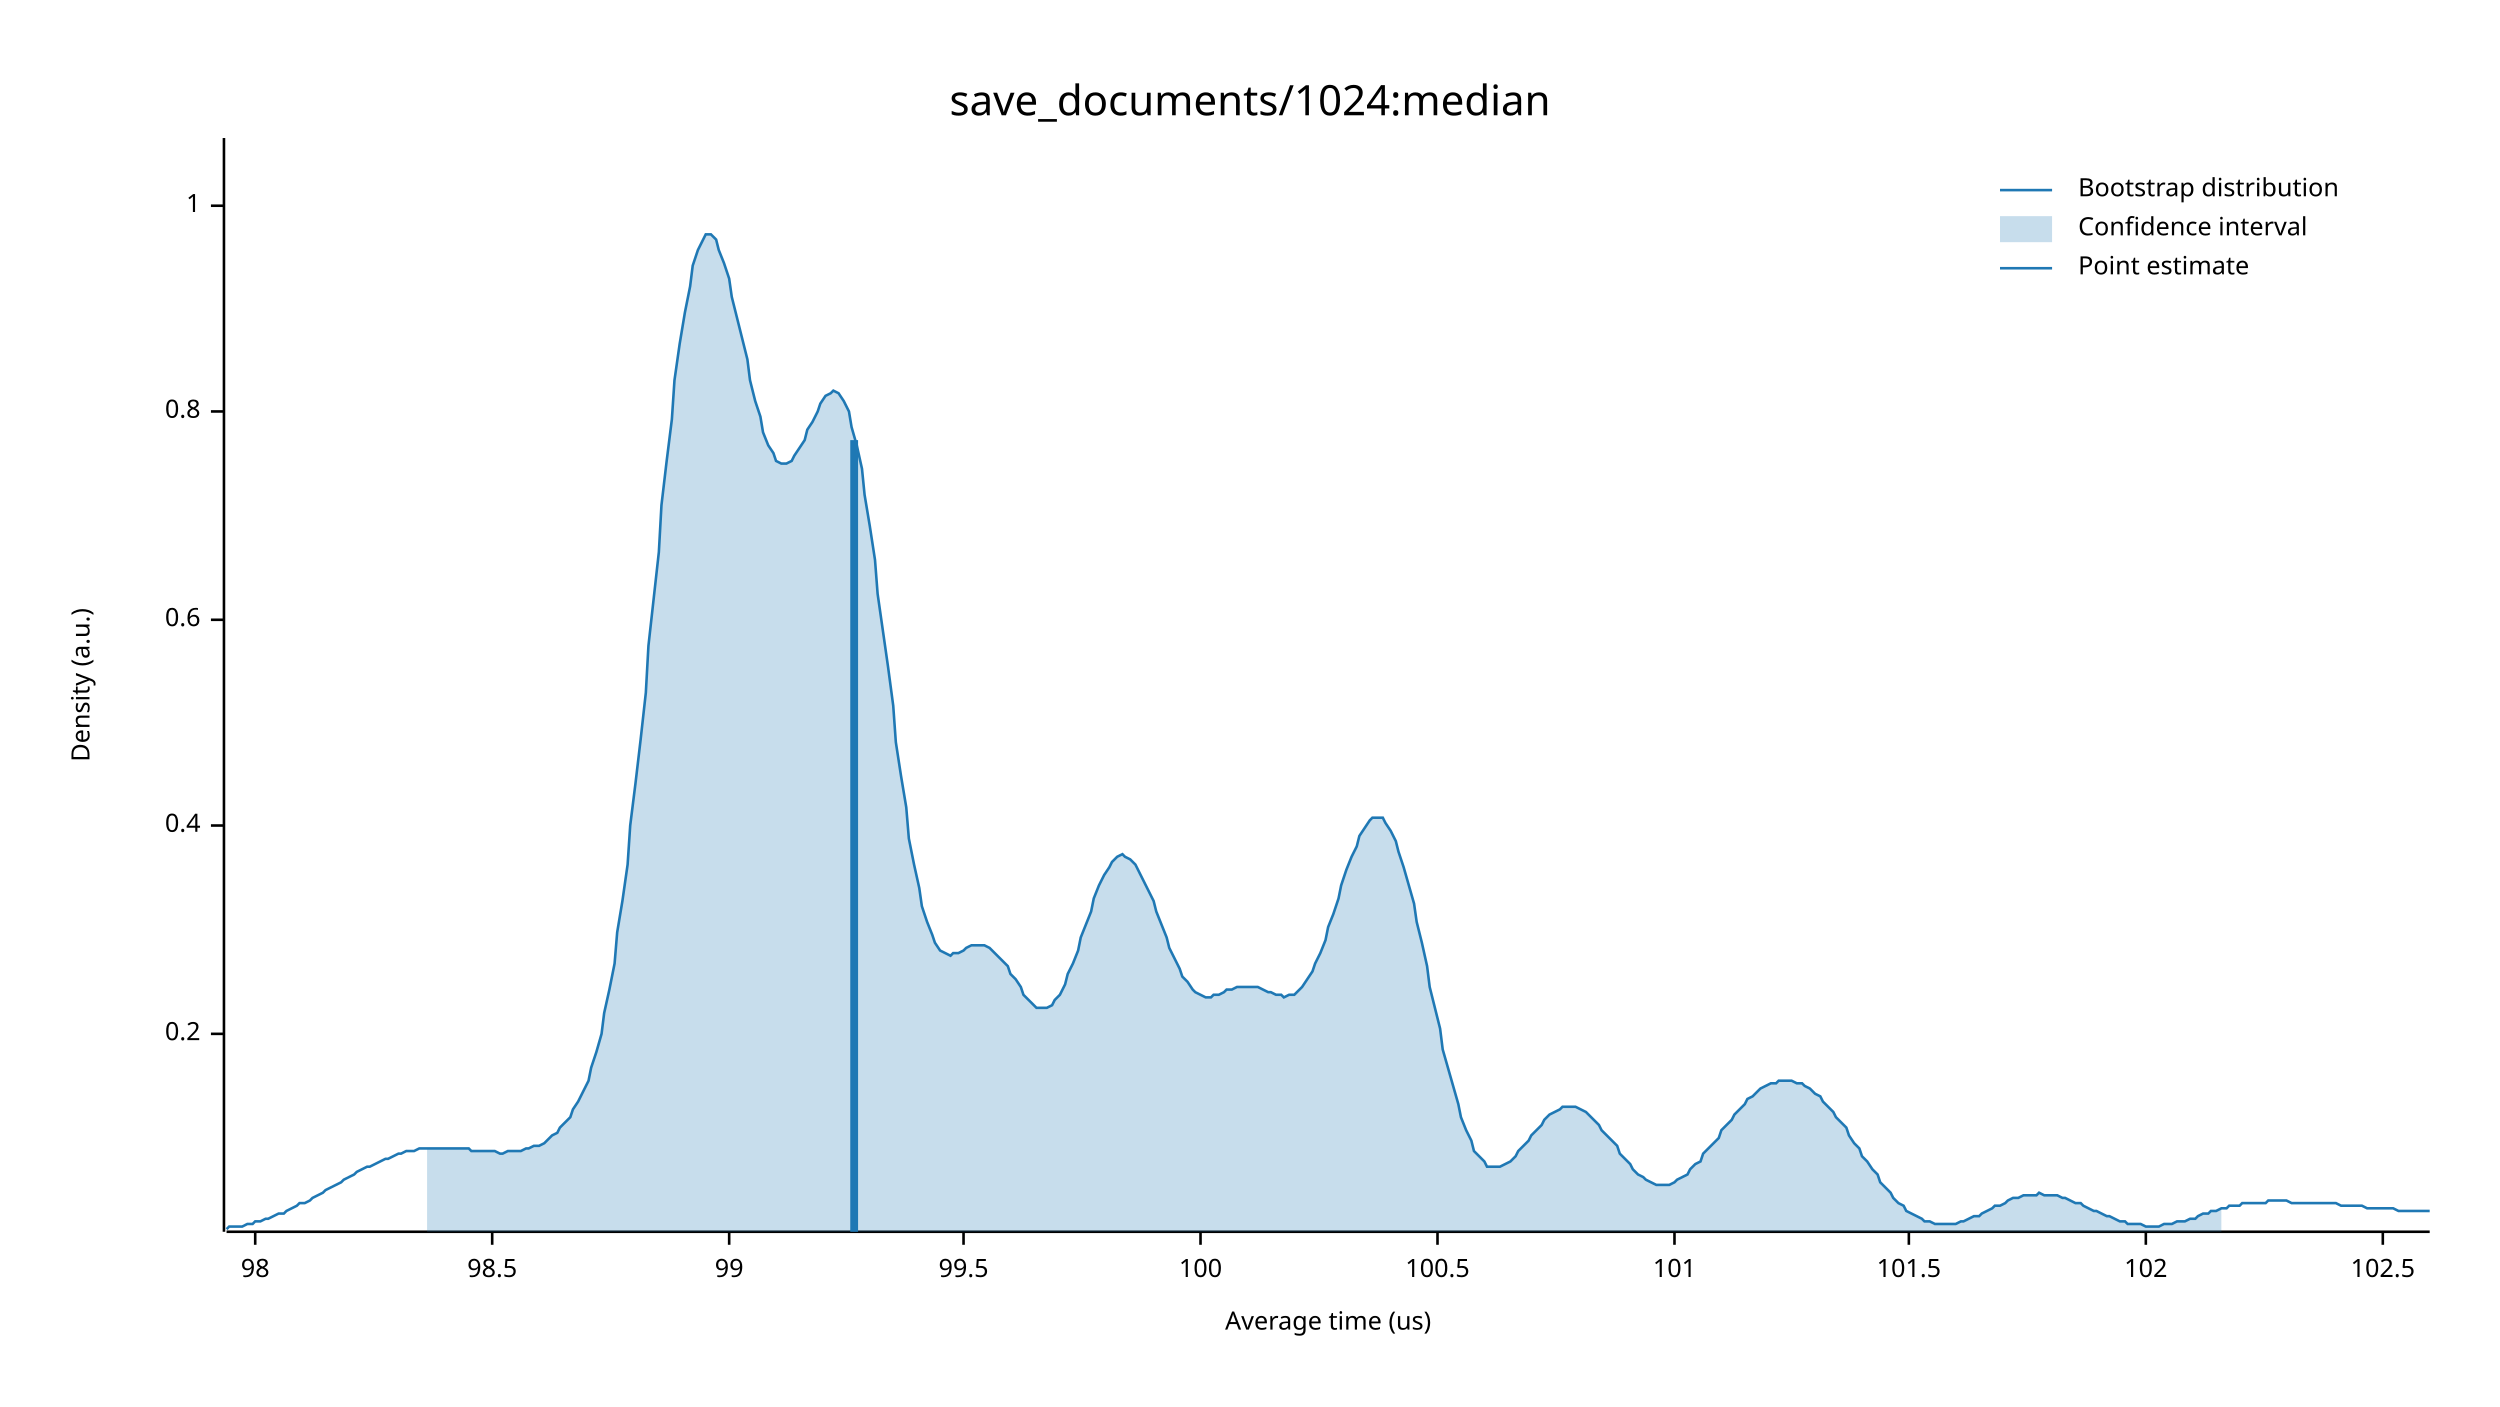
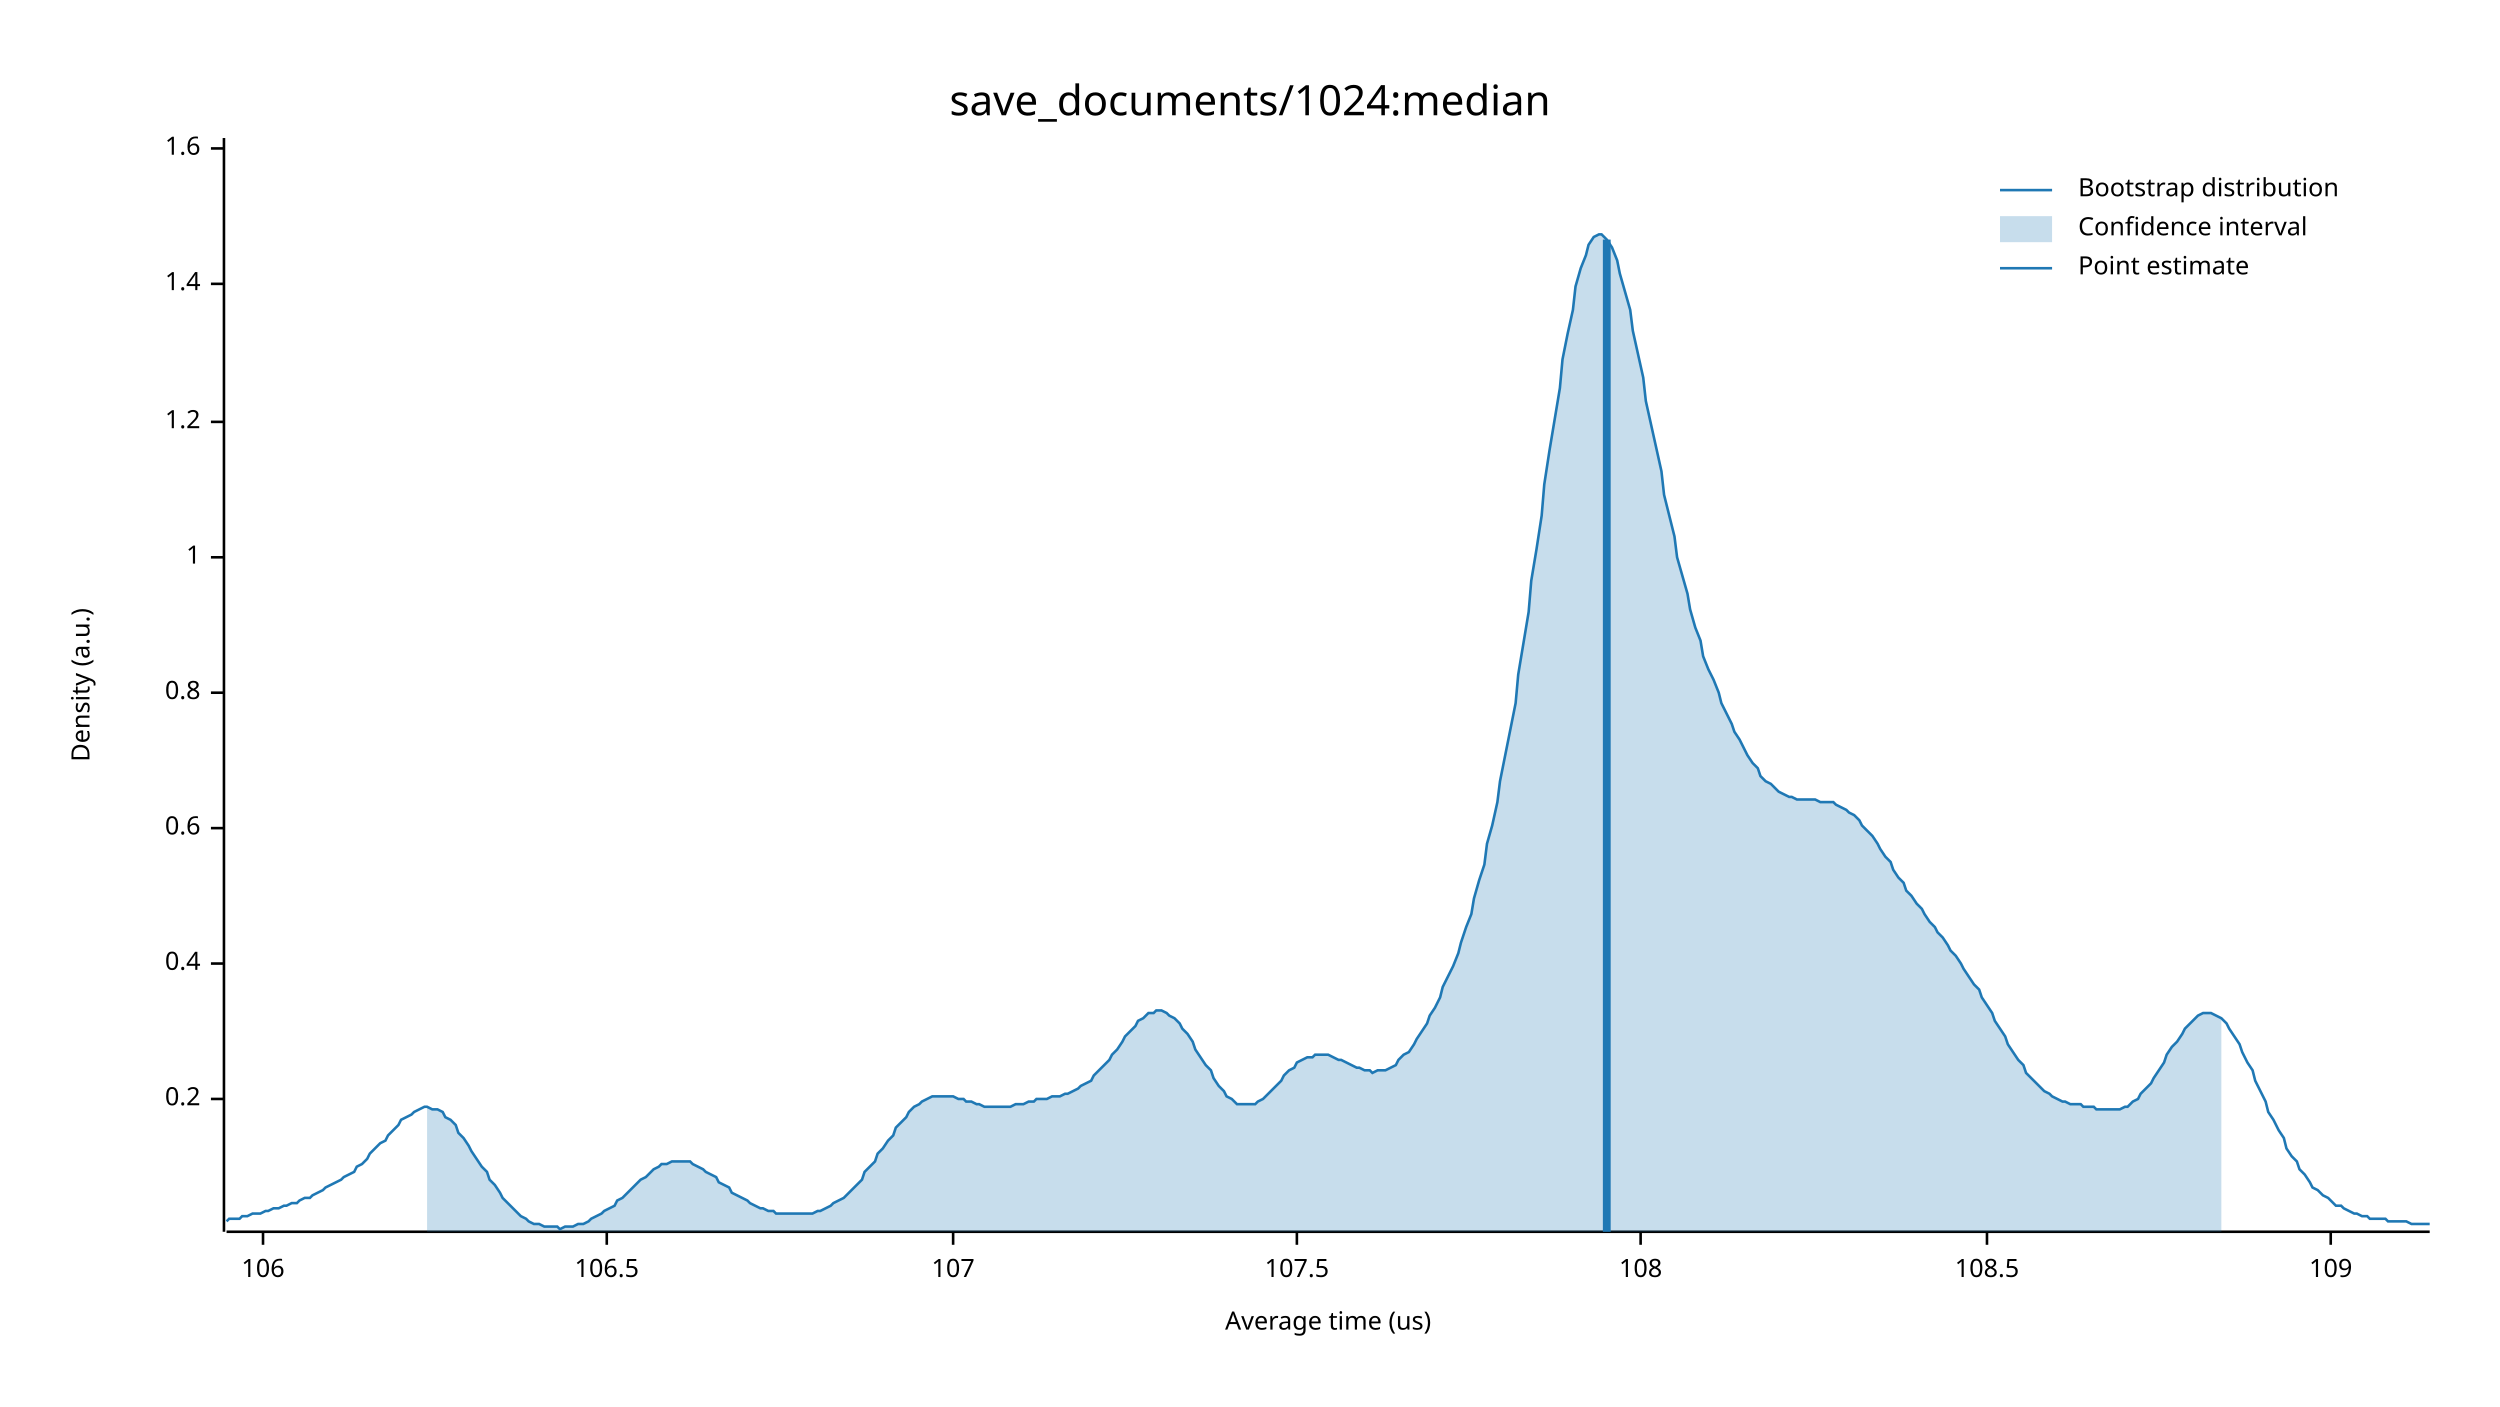
<svg xmlns="http://www.w3.org/2000/svg" width="960" height="540" viewBox="0 0 960 540">
  <text x="480" y="32" dy="0.76em" text-anchor="middle" font-family="sans-serif" font-size="16.129" opacity="1" fill="#000000">
save_documents/1024:median
</text>
  <text x="27" y="263" dy="0.76em" text-anchor="middle" font-family="sans-serif" font-size="9.677" opacity="1" fill="#000000" transform="rotate(270, 27, 263)">
Density (a.u.)
</text>
  <text x="510" y="513" dy="-0.5ex" text-anchor="middle" font-family="sans-serif" font-size="9.677" opacity="1" fill="#000000">
Average time (us)
</text>
  <polyline fill="none" opacity="1" stroke="#000000" stroke-width="1" points="86,53 86,473 " />
-   <text x="77" y="397" dy="0.5ex" text-anchor="end" font-family="sans-serif" font-size="9.677" opacity="1" fill="#000000">
+   <text x="77" y="422" dy="0.5ex" text-anchor="end" font-family="sans-serif" font-size="9.677" opacity="1" fill="#000000">
0.2
</text>
-   <polyline fill="none" opacity="1" stroke="#000000" stroke-width="1" points="81,397 86,397 " />
-   <text x="77" y="317" dy="0.5ex" text-anchor="end" font-family="sans-serif" font-size="9.677" opacity="1" fill="#000000">
+   <polyline fill="none" opacity="1" stroke="#000000" stroke-width="1" points="81,422 86,422 " />
+   <text x="77" y="370" dy="0.5ex" text-anchor="end" font-family="sans-serif" font-size="9.677" opacity="1" fill="#000000">
0.4
</text>
-   <polyline fill="none" opacity="1" stroke="#000000" stroke-width="1" points="81,317 86,317 " />
-   <text x="77" y="238" dy="0.5ex" text-anchor="end" font-family="sans-serif" font-size="9.677" opacity="1" fill="#000000">
+   <polyline fill="none" opacity="1" stroke="#000000" stroke-width="1" points="81,370 86,370 " />
+   <text x="77" y="318" dy="0.5ex" text-anchor="end" font-family="sans-serif" font-size="9.677" opacity="1" fill="#000000">
0.6
</text>
-   <polyline fill="none" opacity="1" stroke="#000000" stroke-width="1" points="81,238 86,238 " />
-   <text x="77" y="158" dy="0.5ex" text-anchor="end" font-family="sans-serif" font-size="9.677" opacity="1" fill="#000000">
+   <polyline fill="none" opacity="1" stroke="#000000" stroke-width="1" points="81,318 86,318 " />
+   <text x="77" y="266" dy="0.5ex" text-anchor="end" font-family="sans-serif" font-size="9.677" opacity="1" fill="#000000">
0.8
</text>
-   <polyline fill="none" opacity="1" stroke="#000000" stroke-width="1" points="81,158 86,158 " />
-   <text x="77" y="79" dy="0.5ex" text-anchor="end" font-family="sans-serif" font-size="9.677" opacity="1" fill="#000000">
+   <polyline fill="none" opacity="1" stroke="#000000" stroke-width="1" points="81,266 86,266 " />
+   <text x="77" y="214" dy="0.5ex" text-anchor="end" font-family="sans-serif" font-size="9.677" opacity="1" fill="#000000">
1
</text>
-   <polyline fill="none" opacity="1" stroke="#000000" stroke-width="1" points="81,79 86,79 " />
+   <polyline fill="none" opacity="1" stroke="#000000" stroke-width="1" points="81,214 86,214 " />
+   <text x="77" y="162" dy="0.5ex" text-anchor="end" font-family="sans-serif" font-size="9.677" opacity="1" fill="#000000">
+ 1.2
+ </text>
+   <polyline fill="none" opacity="1" stroke="#000000" stroke-width="1" points="81,162 86,162 " />
+   <text x="77" y="109" dy="0.5ex" text-anchor="end" font-family="sans-serif" font-size="9.677" opacity="1" fill="#000000">
+ 1.4
+ </text>
+   <polyline fill="none" opacity="1" stroke="#000000" stroke-width="1" points="81,109 86,109 " />
+   <text x="77" y="57" dy="0.5ex" text-anchor="end" font-family="sans-serif" font-size="9.677" opacity="1" fill="#000000">
+ 1.6
+ </text>
+   <polyline fill="none" opacity="1" stroke="#000000" stroke-width="1" points="81,57 86,57 " />
  <polyline fill="none" opacity="1" stroke="#000000" stroke-width="1" points="87,473 933,473 " />
-   <text x="98" y="483" dy="0.76em" text-anchor="middle" font-family="sans-serif" font-size="9.677" opacity="1" fill="#000000">
- 98
+   <text x="101" y="483" dy="0.76em" text-anchor="middle" font-family="sans-serif" font-size="9.677" opacity="1" fill="#000000">
+ 106
</text>
-   <polyline fill="none" opacity="1" stroke="#000000" stroke-width="1" points="98,473 98,478 " />
-   <text x="189" y="483" dy="0.76em" text-anchor="middle" font-family="sans-serif" font-size="9.677" opacity="1" fill="#000000">
- 98.5
+   <polyline fill="none" opacity="1" stroke="#000000" stroke-width="1" points="101,473 101,478 " />
+   <text x="233" y="483" dy="0.76em" text-anchor="middle" font-family="sans-serif" font-size="9.677" opacity="1" fill="#000000">
+ 106.5
</text>
-   <polyline fill="none" opacity="1" stroke="#000000" stroke-width="1" points="189,473 189,478 " />
-   <text x="280" y="483" dy="0.76em" text-anchor="middle" font-family="sans-serif" font-size="9.677" opacity="1" fill="#000000">
- 99
+   <polyline fill="none" opacity="1" stroke="#000000" stroke-width="1" points="233,473 233,478 " />
+   <text x="366" y="483" dy="0.76em" text-anchor="middle" font-family="sans-serif" font-size="9.677" opacity="1" fill="#000000">
+ 107
</text>
-   <polyline fill="none" opacity="1" stroke="#000000" stroke-width="1" points="280,473 280,478 " />
-   <text x="370" y="483" dy="0.76em" text-anchor="middle" font-family="sans-serif" font-size="9.677" opacity="1" fill="#000000">
- 99.5
+   <polyline fill="none" opacity="1" stroke="#000000" stroke-width="1" points="366,473 366,478 " />
+   <text x="498" y="483" dy="0.76em" text-anchor="middle" font-family="sans-serif" font-size="9.677" opacity="1" fill="#000000">
+ 107.5
</text>
-   <polyline fill="none" opacity="1" stroke="#000000" stroke-width="1" points="370,473 370,478 " />
-   <text x="461" y="483" dy="0.76em" text-anchor="middle" font-family="sans-serif" font-size="9.677" opacity="1" fill="#000000">
- 100
+   <polyline fill="none" opacity="1" stroke="#000000" stroke-width="1" points="498,473 498,478 " />
+   <text x="630" y="483" dy="0.76em" text-anchor="middle" font-family="sans-serif" font-size="9.677" opacity="1" fill="#000000">
+ 108
</text>
-   <polyline fill="none" opacity="1" stroke="#000000" stroke-width="1" points="461,473 461,478 " />
-   <text x="552" y="483" dy="0.76em" text-anchor="middle" font-family="sans-serif" font-size="9.677" opacity="1" fill="#000000">
- 100.5
+   <polyline fill="none" opacity="1" stroke="#000000" stroke-width="1" points="630,473 630,478 " />
+   <text x="763" y="483" dy="0.76em" text-anchor="middle" font-family="sans-serif" font-size="9.677" opacity="1" fill="#000000">
+ 108.5
</text>
-   <polyline fill="none" opacity="1" stroke="#000000" stroke-width="1" points="552,473 552,478 " />
-   <text x="643" y="483" dy="0.76em" text-anchor="middle" font-family="sans-serif" font-size="9.677" opacity="1" fill="#000000">
- 101
+   <polyline fill="none" opacity="1" stroke="#000000" stroke-width="1" points="763,473 763,478 " />
+   <text x="895" y="483" dy="0.76em" text-anchor="middle" font-family="sans-serif" font-size="9.677" opacity="1" fill="#000000">
+ 109
</text>
-   <polyline fill="none" opacity="1" stroke="#000000" stroke-width="1" points="643,473 643,478 " />
-   <text x="733" y="483" dy="0.76em" text-anchor="middle" font-family="sans-serif" font-size="9.677" opacity="1" fill="#000000">
- 101.5
- </text>
-   <polyline fill="none" opacity="1" stroke="#000000" stroke-width="1" points="733,473 733,478 " />
-   <text x="824" y="483" dy="0.76em" text-anchor="middle" font-family="sans-serif" font-size="9.677" opacity="1" fill="#000000">
- 102
- </text>
-   <polyline fill="none" opacity="1" stroke="#000000" stroke-width="1" points="824,473 824,478 " />
-   <text x="915" y="483" dy="0.76em" text-anchor="middle" font-family="sans-serif" font-size="9.677" opacity="1" fill="#000000">
- 102.5
- </text>
-   <polyline fill="none" opacity="1" stroke="#000000" stroke-width="1" points="915,473 915,478 " />
-   <polyline fill="none" opacity="1" stroke="#1F78B4" stroke-width="1" points="87,472 88,471 90,471 92,471 93,471 95,470 97,470 98,469 100,469 102,468 103,468 105,467 107,466 109,466 110,465 112,464 114,463 115,462 117,462 119,461 120,460 122,459 124,458 125,457 127,456 129,455 131,454 132,453 134,452 136,451 137,450 139,449 141,448 142,448 144,447 146,446 148,445 149,445 151,444 153,443 154,443 156,442 158,442 159,442 161,441 163,441 164,441 166,441 168,441 170,441 171,441 173,441 175,441 176,441 178,441 180,441 181,442 183,442 185,442 187,442 188,442 190,442 192,443 193,443 195,442 197,442 198,442 200,442 202,441 203,441 205,440 207,440 209,439 210,438 212,436 214,435 215,433 217,431 219,429 220,426 222,423 224,419 226,415 227,410 229,404 231,397 232,389 234,380 236,370 237,358 239,346 241,332 242,317 244,301 246,284 248,266 249,248 251,230 253,212 254,194 256,177 258,161 259,146 261,132 263,120 265,110 266,102 268,96 270,92 271,90 273,90 275,92 276,96 278,101 280,107 281,114 283,122 285,130 287,138 288,146 290,154 292,160 293,166 295,171 297,174 298,177 300,178 302,178 304,177 305,175 307,172 309,169 310,165 312,162 314,158 315,155 317,152 319,151 320,150 322,151 324,154 326,158 327,164 329,171 331,180 332,190 334,202 336,215 337,228 339,242 341,256 343,271 344,285 346,298 348,310 349,322 351,332 353,341 354,348 356,354 358,359 359,362 361,365 363,366 365,367 366,366 368,366 370,365 371,364 373,363 375,363 376,363 378,363 380,364 381,365 383,367 385,369 387,371 388,374 390,376 392,379 393,382 395,384 397,386 398,387 400,387 402,387 404,386 405,384 407,382 409,378 410,374 412,370 414,365 415,360 417,355 419,350 420,345 422,340 424,336 426,333 427,331 429,329 431,328 432,329 434,330 436,332 437,334 439,338 441,342 443,346 444,350 446,355 448,360 449,364 451,368 453,372 454,375 456,377 458,380 459,381 461,382 463,383 465,383 466,382 468,382 470,381 471,380 473,380 475,379 476,379 478,379 480,379 482,379 483,379 485,380 487,381 488,381 490,382 492,382 493,383 495,382 497,382 498,381 500,379 502,376 504,373 505,370 507,366 509,361 510,356 512,351 514,345 515,340 517,334 519,329 521,325 522,321 524,318 526,315 527,314 529,314 531,314 532,316 534,319 536,323 537,327 539,333 541,340 543,347 544,354 546,362 548,371 549,379 551,387 553,395 554,403 556,410 558,417 560,424 561,429 563,434 565,438 566,442 568,444 570,446 571,448 573,448 575,448 576,448 578,447 580,446 582,444 583,442 585,440 587,438 588,436 590,434 592,432 593,430 595,428 597,427 599,426 600,425 602,425 604,425 605,425 607,426 609,427 610,428 612,430 614,432 615,434 617,436 619,438 621,440 622,443 624,445 626,447 627,449 629,451 631,452 632,453 634,454 636,455 638,455 639,455 641,455 643,454 644,453 646,452 648,451 649,449 651,447 653,446 654,443 656,441 658,439 660,437 661,434 663,432 665,430 666,428 668,426 670,424 671,422 673,421 675,419 676,418 678,417 680,416 682,416 683,415 685,415 687,415 688,415 690,416 692,416 693,417 695,418 697,420 699,421 700,423 702,425 704,427 705,429 707,431 709,433 710,436 712,439 714,441 715,444 717,446 719,449 721,451 722,454 724,456 726,458 727,460 729,462 731,463 732,465 734,466 736,467 738,468 739,469 741,469 743,470 744,470 746,470 748,470 749,470 751,470 753,469 754,469 756,468 758,467 760,467 761,466 763,465 765,464 766,463 768,463 770,462 771,461 773,460 775,460 777,459 778,459 780,459 782,459 783,458 785,459 787,459 788,459 790,459 792,460 793,460 795,461 797,462 799,462 800,463 802,464 804,465 805,465 807,466 809,467 810,467 812,468 814,469 816,469 817,470 819,470 821,470 822,470 824,471 826,471 827,471 829,471 831,470 832,470 834,470 836,469 838,469 839,469 841,468 843,468 844,467 846,466 848,466 849,465 851,465 853,464 855,464 856,463 858,463 860,463 861,462 863,462 865,462 866,462 868,462 870,462 871,461 873,461 875,461 877,461 878,461 880,462 882,462 883,462 885,462 887,462 888,462 890,462 892,462 894,462 895,462 897,462 899,463 900,463 902,463 904,463 905,463 907,463 909,464 910,464 912,464 914,464 916,464 917,464 919,464 921,465 922,465 924,465 926,465 927,465 929,465 931,465 933,465 " />
-   <polygon opacity="0.25" fill="#1F78B4" points="164,441 166,441 168,441 170,441 171,441 173,441 175,441 176,441 178,441 180,441 181,442 183,442 185,442 187,442 188,442 190,442 192,443 193,443 195,442 197,442 198,442 200,442 202,441 203,441 205,440 207,440 209,439 210,438 212,436 214,435 215,433 217,431 219,429 220,426 222,423 224,419 226,415 227,410 229,404 231,397 232,389 234,380 236,370 237,358 239,346 241,332 242,317 244,301 246,284 248,266 249,248 251,230 253,212 254,194 256,177 258,161 259,146 261,132 263,120 265,110 266,102 268,96 270,92 271,90 273,90 275,92 276,96 278,101 280,107 281,114 283,122 285,130 287,138 288,146 290,154 292,160 293,166 295,171 297,174 298,177 300,178 302,178 304,177 305,175 307,172 309,169 310,165 312,162 314,158 315,155 317,152 319,151 320,150 322,151 324,154 326,158 327,164 329,171 331,180 332,190 334,202 336,215 337,228 339,242 341,256 343,271 344,285 346,298 348,310 349,322 351,332 353,341 354,348 356,354 358,359 359,362 361,365 363,366 365,367 366,366 368,366 370,365 371,364 373,363 375,363 376,363 378,363 380,364 381,365 383,367 385,369 387,371 388,374 390,376 392,379 393,382 395,384 397,386 398,387 400,387 402,387 404,386 405,384 407,382 409,378 410,374 412,370 414,365 415,360 417,355 419,350 420,345 422,340 424,336 426,333 427,331 429,329 431,328 432,329 434,330 436,332 437,334 439,338 441,342 443,346 444,350 446,355 448,360 449,364 451,368 453,372 454,375 456,377 458,380 459,381 461,382 463,383 465,383 466,382 468,382 470,381 471,380 473,380 475,379 476,379 478,379 480,379 482,379 483,379 485,380 487,381 488,381 490,382 492,382 493,383 495,382 497,382 498,381 500,379 502,376 504,373 505,370 507,366 509,361 510,356 512,351 514,345 515,340 517,334 519,329 521,325 522,321 524,318 526,315 527,314 529,314 531,314 532,316 534,319 536,323 537,327 539,333 541,340 543,347 544,354 546,362 548,371 549,379 551,387 553,395 554,403 556,410 558,417 560,424 561,429 563,434 565,438 566,442 568,444 570,446 571,448 573,448 575,448 576,448 578,447 580,446 582,444 583,442 585,440 587,438 588,436 590,434 592,432 593,430 595,428 597,427 599,426 600,425 602,425 604,425 605,425 607,426 609,427 610,428 612,430 614,432 615,434 617,436 619,438 621,440 622,443 624,445 626,447 627,449 629,451 631,452 632,453 634,454 636,455 638,455 639,455 641,455 643,454 644,453 646,452 648,451 649,449 651,447 653,446 654,443 656,441 658,439 660,437 661,434 663,432 665,430 666,428 668,426 670,424 671,422 673,421 675,419 676,418 678,417 680,416 682,416 683,415 685,415 687,415 688,415 690,416 692,416 693,417 695,418 697,420 699,421 700,423 702,425 704,427 705,429 707,431 709,433 710,436 712,439 714,441 715,444 717,446 719,449 721,451 722,454 724,456 726,458 727,460 729,462 731,463 732,465 734,466 736,467 738,468 739,469 741,469 743,470 744,470 746,470 748,470 749,470 751,470 753,469 754,469 756,468 758,467 760,467 761,466 763,465 765,464 766,463 768,463 770,462 771,461 773,460 775,460 777,459 778,459 780,459 782,459 783,458 785,459 787,459 788,459 790,459 792,460 793,460 795,461 797,462 799,462 800,463 802,464 804,465 805,465 807,466 809,467 810,467 812,468 814,469 816,469 817,470 819,470 821,470 822,470 824,471 826,471 827,471 829,471 831,470 832,470 834,470 836,469 838,469 839,469 841,468 843,468 844,467 846,466 848,466 849,465 851,465 853,464 853,473 164,473 " />
-   <polyline fill="none" opacity="1" stroke="#1F78B4" stroke-width="3" points="328,473 328,169 " />
+   <polyline fill="none" opacity="1" stroke="#000000" stroke-width="1" points="895,473 895,478 " />
+   <polyline fill="none" opacity="1" stroke="#1F78B4" stroke-width="1" points="87,469 88,468 90,468 92,468 93,467 95,467 97,466 98,466 100,466 102,465 103,465 105,464 107,464 109,463 110,463 112,462 114,462 115,461 117,460 119,460 120,459 122,458 124,457 125,456 127,455 129,454 131,453 132,452 134,451 136,450 137,448 139,447 141,445 142,443 144,441 146,439 148,438 149,436 151,434 153,432 154,430 156,429 158,428 159,427 161,426 163,425 164,425 166,426 168,426 170,427 171,429 173,430 175,432 176,435 178,437 180,440 181,442 183,445 185,448 187,450 188,453 190,455 192,458 193,460 195,462 197,464 198,465 200,467 202,468 203,469 205,470 207,470 209,471 210,471 212,471 214,471 215,472 217,471 219,471 220,471 222,470 224,470 226,469 227,468 229,467 231,466 232,465 234,464 236,463 237,461 239,460 241,458 242,457 244,455 246,453 248,452 249,451 251,449 253,448 254,447 256,447 258,446 259,446 261,446 263,446 265,446 266,447 268,448 270,449 271,450 273,451 275,452 276,454 278,455 280,456 281,458 283,459 285,460 287,461 288,462 290,463 292,464 293,464 295,465 297,465 298,466 300,466 302,466 304,466 305,466 307,466 309,466 310,466 312,466 314,465 315,465 317,464 319,463 320,462 322,461 324,460 326,458 327,457 329,455 331,453 332,450 334,448 336,446 337,443 339,441 341,438 343,436 344,433 346,431 348,429 349,427 351,425 353,424 354,423 356,422 358,421 359,421 361,421 363,421 365,421 366,421 368,422 370,422 371,423 373,423 375,424 376,424 378,425 380,425 381,425 383,425 385,425 387,425 388,425 390,424 392,424 393,424 395,423 397,423 398,422 400,422 402,422 404,421 405,421 407,421 409,420 410,420 412,419 414,418 415,417 417,416 419,415 420,413 422,411 424,409 426,407 427,405 429,403 431,400 432,398 434,396 436,394 437,392 439,391 441,389 443,389 444,388 446,388 448,389 449,390 451,391 453,393 454,395 456,397 458,400 459,403 461,406 463,409 465,411 466,414 468,417 470,419 471,421 473,422 475,424 476,424 478,424 480,424 482,424 483,423 485,422 487,420 488,419 490,417 492,415 493,413 495,411 497,410 498,408 500,407 502,406 504,406 505,405 507,405 509,405 510,405 512,406 514,407 515,407 517,408 519,409 521,410 522,410 524,411 526,411 527,412 529,411 531,411 532,411 534,410 536,409 537,407 539,405 541,404 543,401 544,399 546,396 548,393 549,390 551,387 553,383 554,379 556,375 558,371 560,366 561,362 563,356 565,351 566,345 568,338 570,332 571,324 573,317 575,308 576,300 578,290 580,280 582,270 583,259 585,247 587,235 588,223 590,211 592,198 593,186 595,173 597,161 599,149 600,138 602,128 604,119 605,110 607,103 609,98 610,94 612,91 614,90 615,90 617,92 619,95 621,100 622,105 624,112 626,119 627,127 629,136 631,145 632,154 634,163 636,172 638,181 639,190 641,198 643,206 644,214 646,221 648,228 649,234 651,241 653,246 654,252 656,257 658,261 660,266 661,270 663,274 665,278 666,281 668,284 670,288 671,290 673,293 675,295 676,298 678,300 680,301 682,303 683,304 685,305 687,306 688,306 690,307 692,307 693,307 695,307 697,307 699,308 700,308 702,308 704,308 705,309 707,310 709,311 710,312 712,313 714,315 715,317 717,319 719,321 721,324 722,326 724,329 726,331 727,334 729,337 731,339 732,342 734,344 736,347 738,349 739,351 741,354 743,356 744,358 746,360 748,363 749,365 751,367 753,370 754,372 756,375 758,378 760,380 761,383 763,386 765,389 766,392 768,395 770,398 771,401 773,404 775,407 777,409 778,412 780,414 782,416 783,417 785,419 787,420 788,421 790,422 792,423 793,423 795,424 797,424 799,424 800,425 802,425 804,425 805,426 807,426 809,426 810,426 812,426 814,426 816,425 817,425 819,423 821,422 822,420 824,418 826,416 827,414 829,411 831,408 832,405 834,402 836,400 838,397 839,395 841,393 843,391 844,390 846,389 848,389 849,389 851,390 853,391 855,393 856,395 858,398 860,401 861,404 863,408 865,411 866,415 868,419 870,423 871,427 873,430 875,434 877,437 878,441 880,444 882,446 883,449 885,451 887,454 888,456 890,457 892,459 894,460 895,461 897,463 899,463 900,464 902,465 904,466 905,466 907,467 909,467 910,468 912,468 914,468 916,468 917,469 919,469 921,469 922,469 924,469 926,470 927,470 929,470 931,470 933,470 " />
+   <polygon opacity="0.25" fill="#1F78B4" points="164,425 166,426 168,426 170,427 171,429 173,430 175,432 176,435 178,437 180,440 181,442 183,445 185,448 187,450 188,453 190,455 192,458 193,460 195,462 197,464 198,465 200,467 202,468 203,469 205,470 207,470 209,471 210,471 212,471 214,471 215,472 217,471 219,471 220,471 222,470 224,470 226,469 227,468 229,467 231,466 232,465 234,464 236,463 237,461 239,460 241,458 242,457 244,455 246,453 248,452 249,451 251,449 253,448 254,447 256,447 258,446 259,446 261,446 263,446 265,446 266,447 268,448 270,449 271,450 273,451 275,452 276,454 278,455 280,456 281,458 283,459 285,460 287,461 288,462 290,463 292,464 293,464 295,465 297,465 298,466 300,466 302,466 304,466 305,466 307,466 309,466 310,466 312,466 314,465 315,465 317,464 319,463 320,462 322,461 324,460 326,458 327,457 329,455 331,453 332,450 334,448 336,446 337,443 339,441 341,438 343,436 344,433 346,431 348,429 349,427 351,425 353,424 354,423 356,422 358,421 359,421 361,421 363,421 365,421 366,421 368,422 370,422 371,423 373,423 375,424 376,424 378,425 380,425 381,425 383,425 385,425 387,425 388,425 390,424 392,424 393,424 395,423 397,423 398,422 400,422 402,422 404,421 405,421 407,421 409,420 410,420 412,419 414,418 415,417 417,416 419,415 420,413 422,411 424,409 426,407 427,405 429,403 431,400 432,398 434,396 436,394 437,392 439,391 441,389 443,389 444,388 446,388 448,389 449,390 451,391 453,393 454,395 456,397 458,400 459,403 461,406 463,409 465,411 466,414 468,417 470,419 471,421 473,422 475,424 476,424 478,424 480,424 482,424 483,423 485,422 487,420 488,419 490,417 492,415 493,413 495,411 497,410 498,408 500,407 502,406 504,406 505,405 507,405 509,405 510,405 512,406 514,407 515,407 517,408 519,409 521,410 522,410 524,411 526,411 527,412 529,411 531,411 532,411 534,410 536,409 537,407 539,405 541,404 543,401 544,399 546,396 548,393 549,390 551,387 553,383 554,379 556,375 558,371 560,366 561,362 563,356 565,351 566,345 568,338 570,332 571,324 573,317 575,308 576,300 578,290 580,280 582,270 583,259 585,247 587,235 588,223 590,211 592,198 593,186 595,173 597,161 599,149 600,138 602,128 604,119 605,110 607,103 609,98 610,94 612,91 614,90 615,90 617,92 619,95 621,100 622,105 624,112 626,119 627,127 629,136 631,145 632,154 634,163 636,172 638,181 639,190 641,198 643,206 644,214 646,221 648,228 649,234 651,241 653,246 654,252 656,257 658,261 660,266 661,270 663,274 665,278 666,281 668,284 670,288 671,290 673,293 675,295 676,298 678,300 680,301 682,303 683,304 685,305 687,306 688,306 690,307 692,307 693,307 695,307 697,307 699,308 700,308 702,308 704,308 705,309 707,310 709,311 710,312 712,313 714,315 715,317 717,319 719,321 721,324 722,326 724,329 726,331 727,334 729,337 731,339 732,342 734,344 736,347 738,349 739,351 741,354 743,356 744,358 746,360 748,363 749,365 751,367 753,370 754,372 756,375 758,378 760,380 761,383 763,386 765,389 766,392 768,395 770,398 771,401 773,404 775,407 777,409 778,412 780,414 782,416 783,417 785,419 787,420 788,421 790,422 792,423 793,423 795,424 797,424 799,424 800,425 802,425 804,425 805,426 807,426 809,426 810,426 812,426 814,426 816,425 817,425 819,423 821,422 822,420 824,418 826,416 827,414 829,411 831,408 832,405 834,402 836,400 838,397 839,395 841,393 843,391 844,390 846,389 848,389 849,389 851,390 853,391 853,473 164,473 " />
+   <polyline fill="none" opacity="1" stroke="#1F78B4" stroke-width="3" points="617,473 617,92 " />
  <text x="798" y="68" dy="0.76em" text-anchor="start" font-family="sans-serif" font-size="9.677" opacity="1" fill="#000000">
Bootstrap distribution
</text>
  <text x="798" y="83" dy="0.76em" text-anchor="start" font-family="sans-serif" font-size="9.677" opacity="1" fill="#000000">
Confidence interval
</text>
  <text x="798" y="98" dy="0.76em" text-anchor="start" font-family="sans-serif" font-size="9.677" opacity="1" fill="#000000">
Point estimate
</text>
  <polyline fill="none" opacity="1" stroke="#1F78B4" stroke-width="1" points="768,73 788,73 " />
  <rect x="768" y="83" width="20" height="10" opacity="0.25" fill="#1F78B4" stroke="none" />
  <polyline fill="none" opacity="1" stroke="#1F78B4" stroke-width="1" points="768,103 788,103 " />
</svg>
